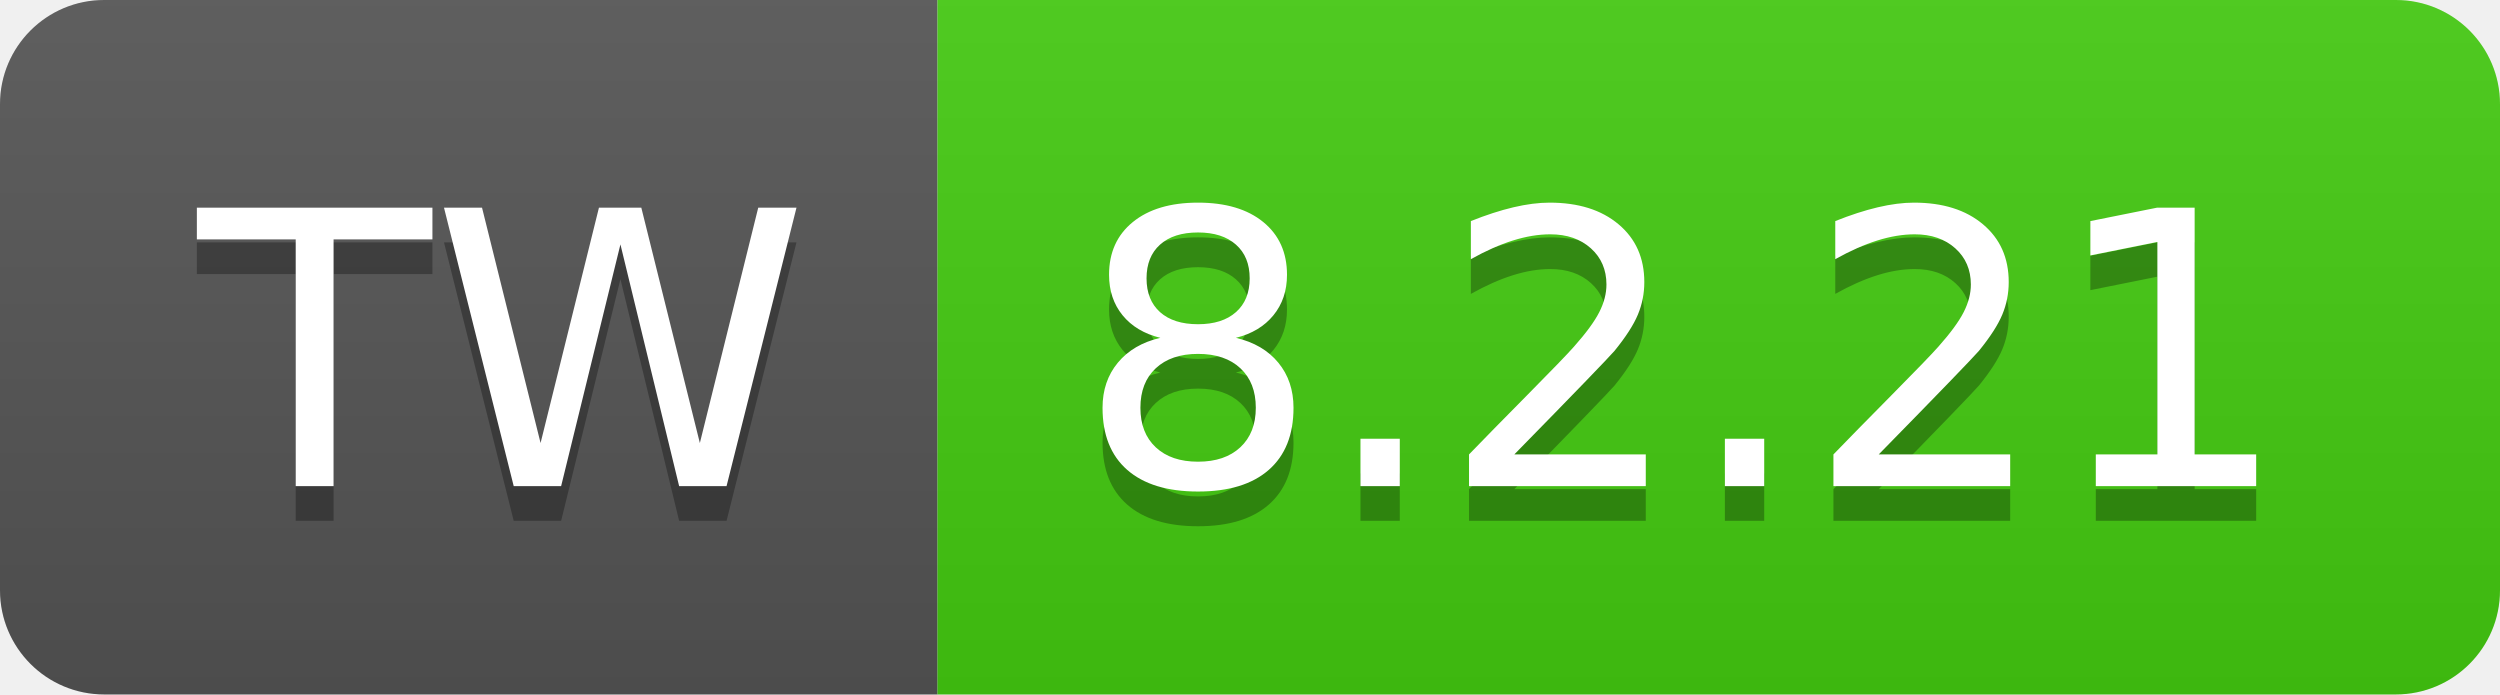
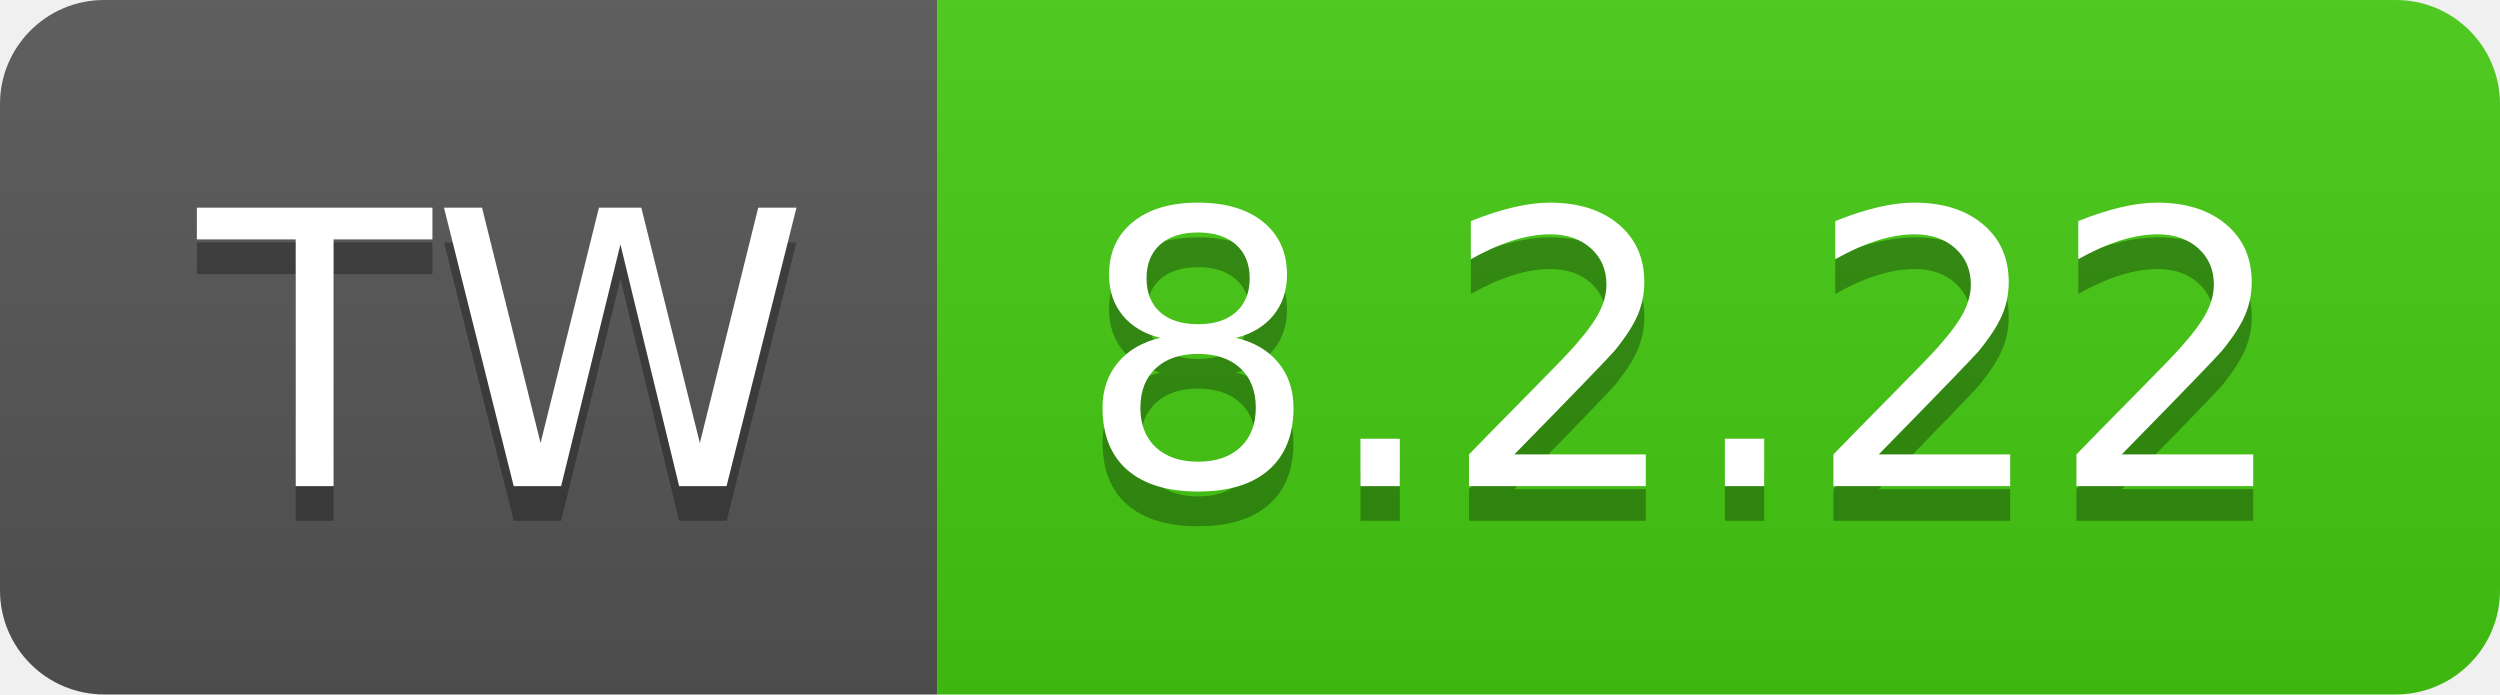
- <svg xmlns="http://www.w3.org/2000/svg" width="72" height="20" role="img" aria-label="TW: 8.2.21">
+ <svg xmlns="http://www.w3.org/2000/svg" width="72" height="20" role="img" aria-label="TW: 8.2.22">
  <linearGradient id="s" x2="0" y2="100%">
    <stop offset="0" stop-color="#bbb" stop-opacity=".1" />
    <stop offset="1" stop-opacity=".1" />
  </linearGradient>
  <clipPath id="r">
    <rect width="72" height="20" rx="3" fill="#fff" />
  </clipPath>
  <g clip-path="url(#r)">
    <rect width="27" height="20" fill="#555" />
    <rect x="27" width="45" height="20" fill="#4c1" />
    <rect width="72" height="20" fill="url(#s)" />
  </g>
  <g fill="#fff" text-anchor="middle" font-family="Verdana,Geneva,DejaVu Sans,sans-serif" text-rendering="geometricPrecision" font-size="110">
    <text aria-hidden="true" x="145" y="150" fill="#010101" fill-opacity=".3" transform="scale(.1)" textLength="170">TW</text>
    <text x="145" y="140" transform="scale(.1)" fill="#fff" textLength="170">TW</text>
-     <text aria-hidden="true" x="485" y="150" fill="#010101" fill-opacity=".3" transform="scale(.1)" textLength="350">8.2.21</text>
-     <text x="485" y="140" transform="scale(.1)" fill="#fff" textLength="350">8.2.21</text>
+     <text aria-hidden="true" x="485" y="150" fill="#010101" fill-opacity=".3" transform="scale(.1)" textLength="350">8.2.22</text>
+     <text x="485" y="140" transform="scale(.1)" fill="#fff" textLength="350">8.2.22</text>
  </g>
</svg>
